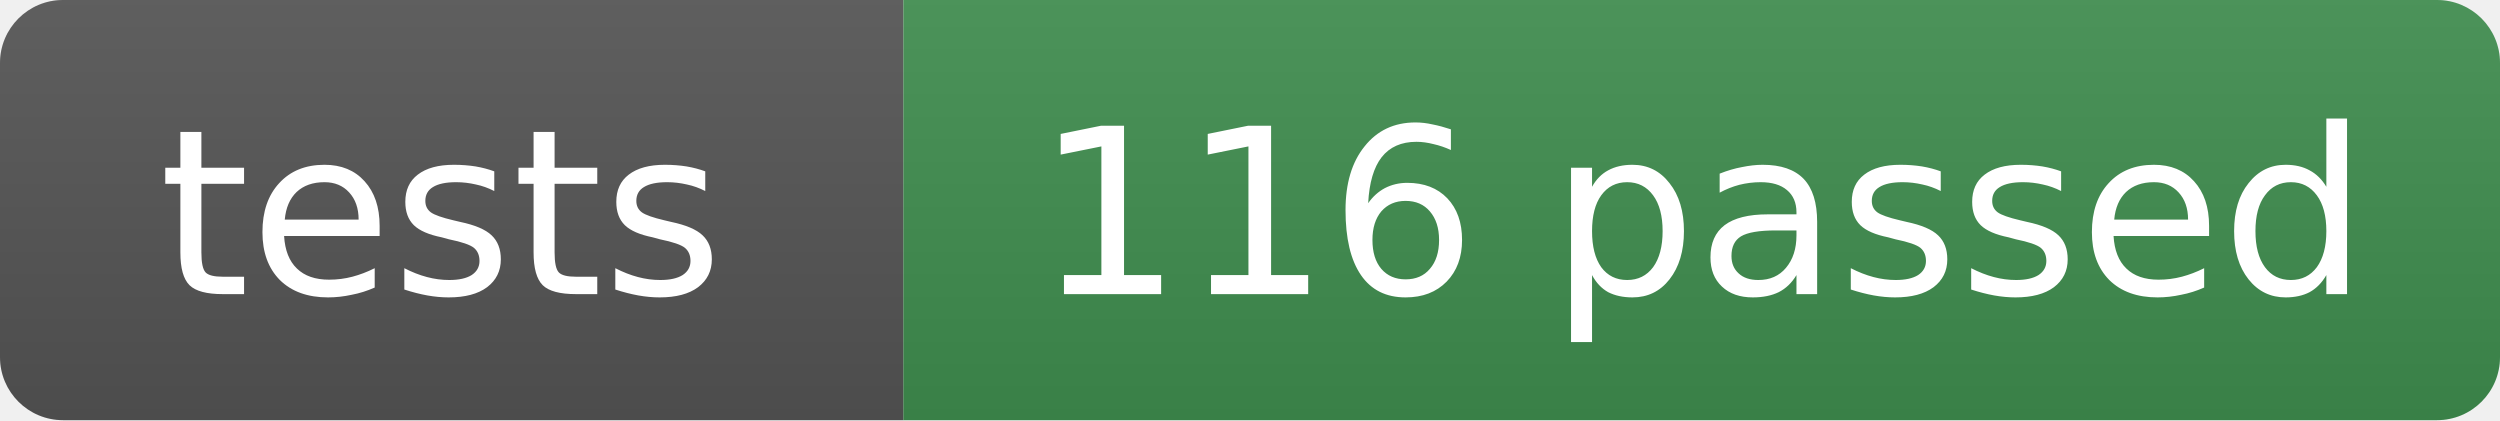
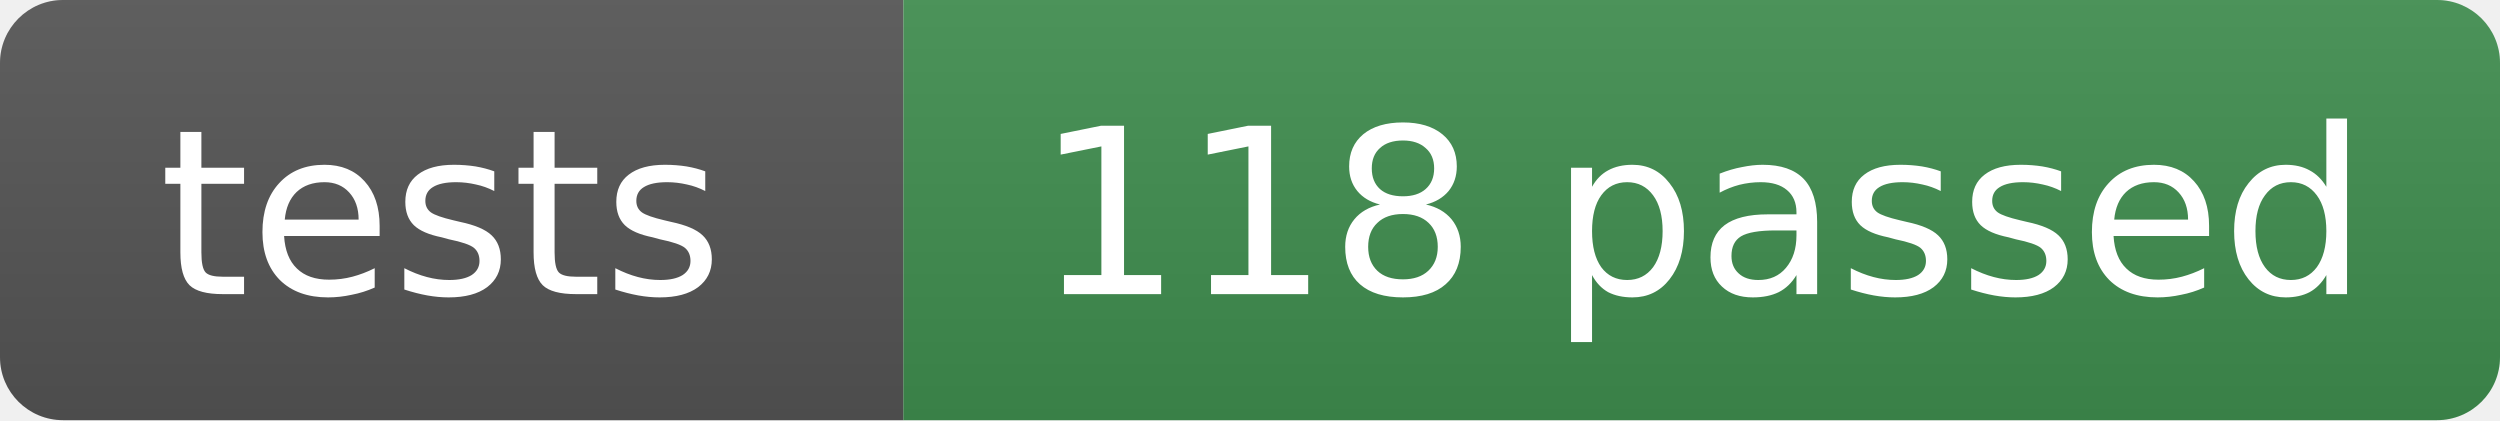
- <svg xmlns="http://www.w3.org/2000/svg" width="119" height="20" role="img" aria-label="tests: 116 passed">
+ <svg xmlns="http://www.w3.org/2000/svg" width="119" height="20" role="img" aria-label="tests: 118 passed">
  <linearGradient id="s" x2="0" y2="100%">
    <stop offset="0" stop-color="#bbb" stop-opacity=".1" />
    <stop offset="1" stop-opacity=".1" />
  </linearGradient>
  <clipPath id="r">
    <rect width="119" height="20" rx="3" fill="#fff" />
  </clipPath>
  <g clip-path="url(#r)">
    <rect width="43" height="20" fill="#555" />
    <rect x="43" width="76" height="20" fill="#3f8f4f" />
    <rect width="119" height="20" fill="url(#s)" />
  </g>
  <g fill="#fff" text-anchor="middle" font-family="Verdana,Geneva,DejaVu Sans,sans-serif" font-size="11">
    <text x="21" y="14">tests</text>
-     <text x="81" y="14">116 passed</text>
+     <text x="81" y="14">118 passed</text>
  </g>
</svg>
